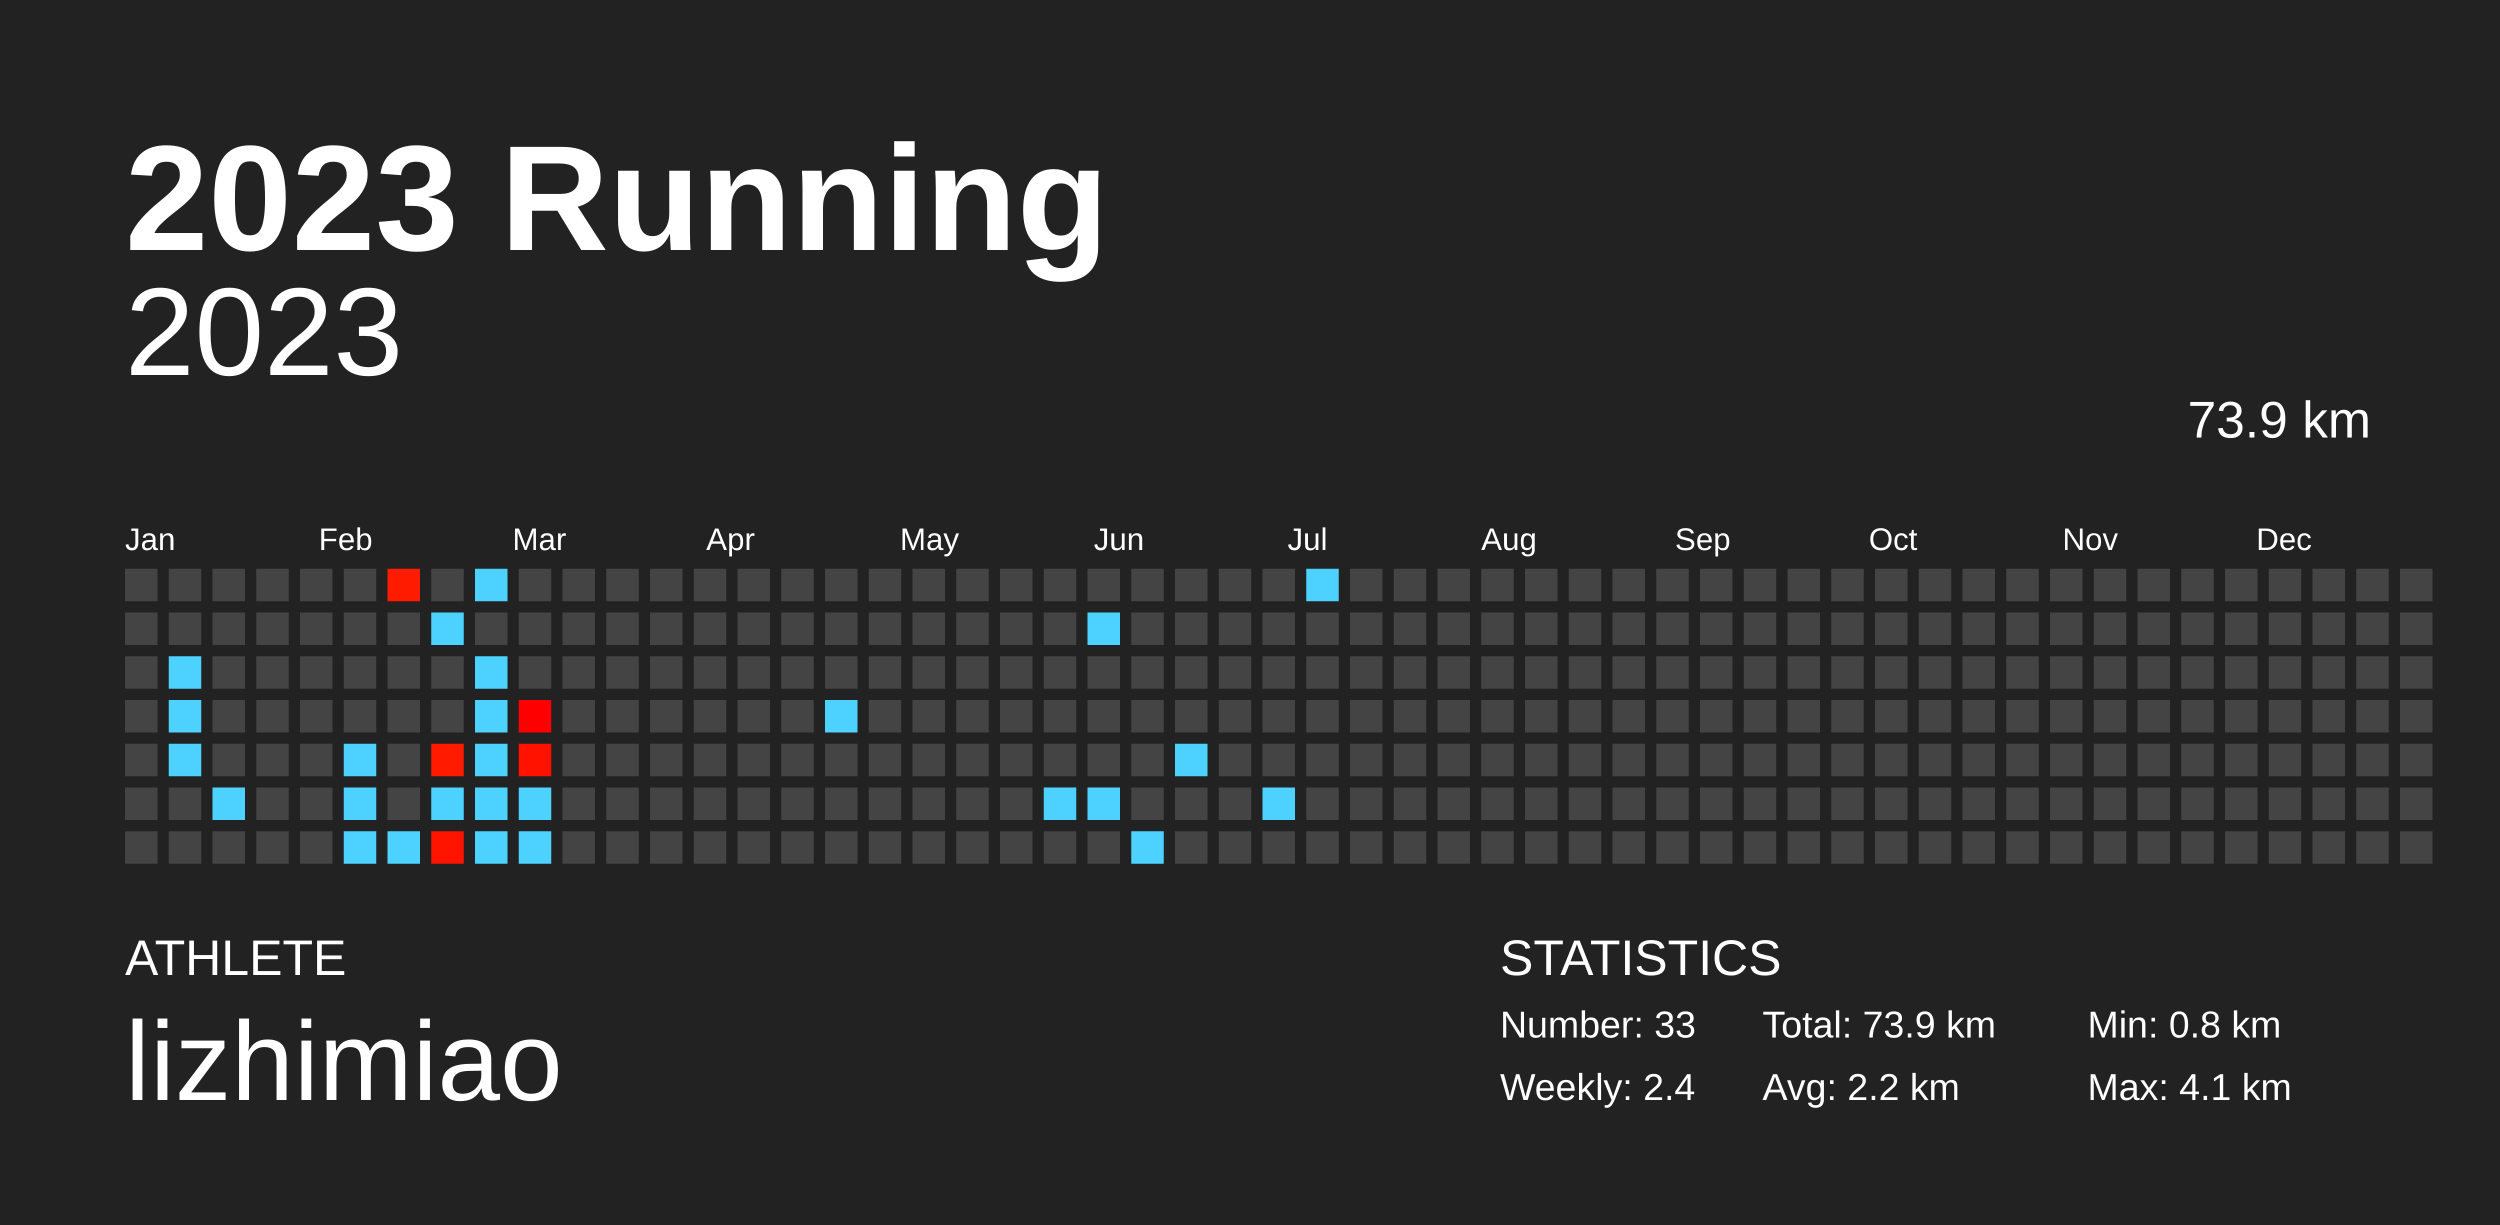
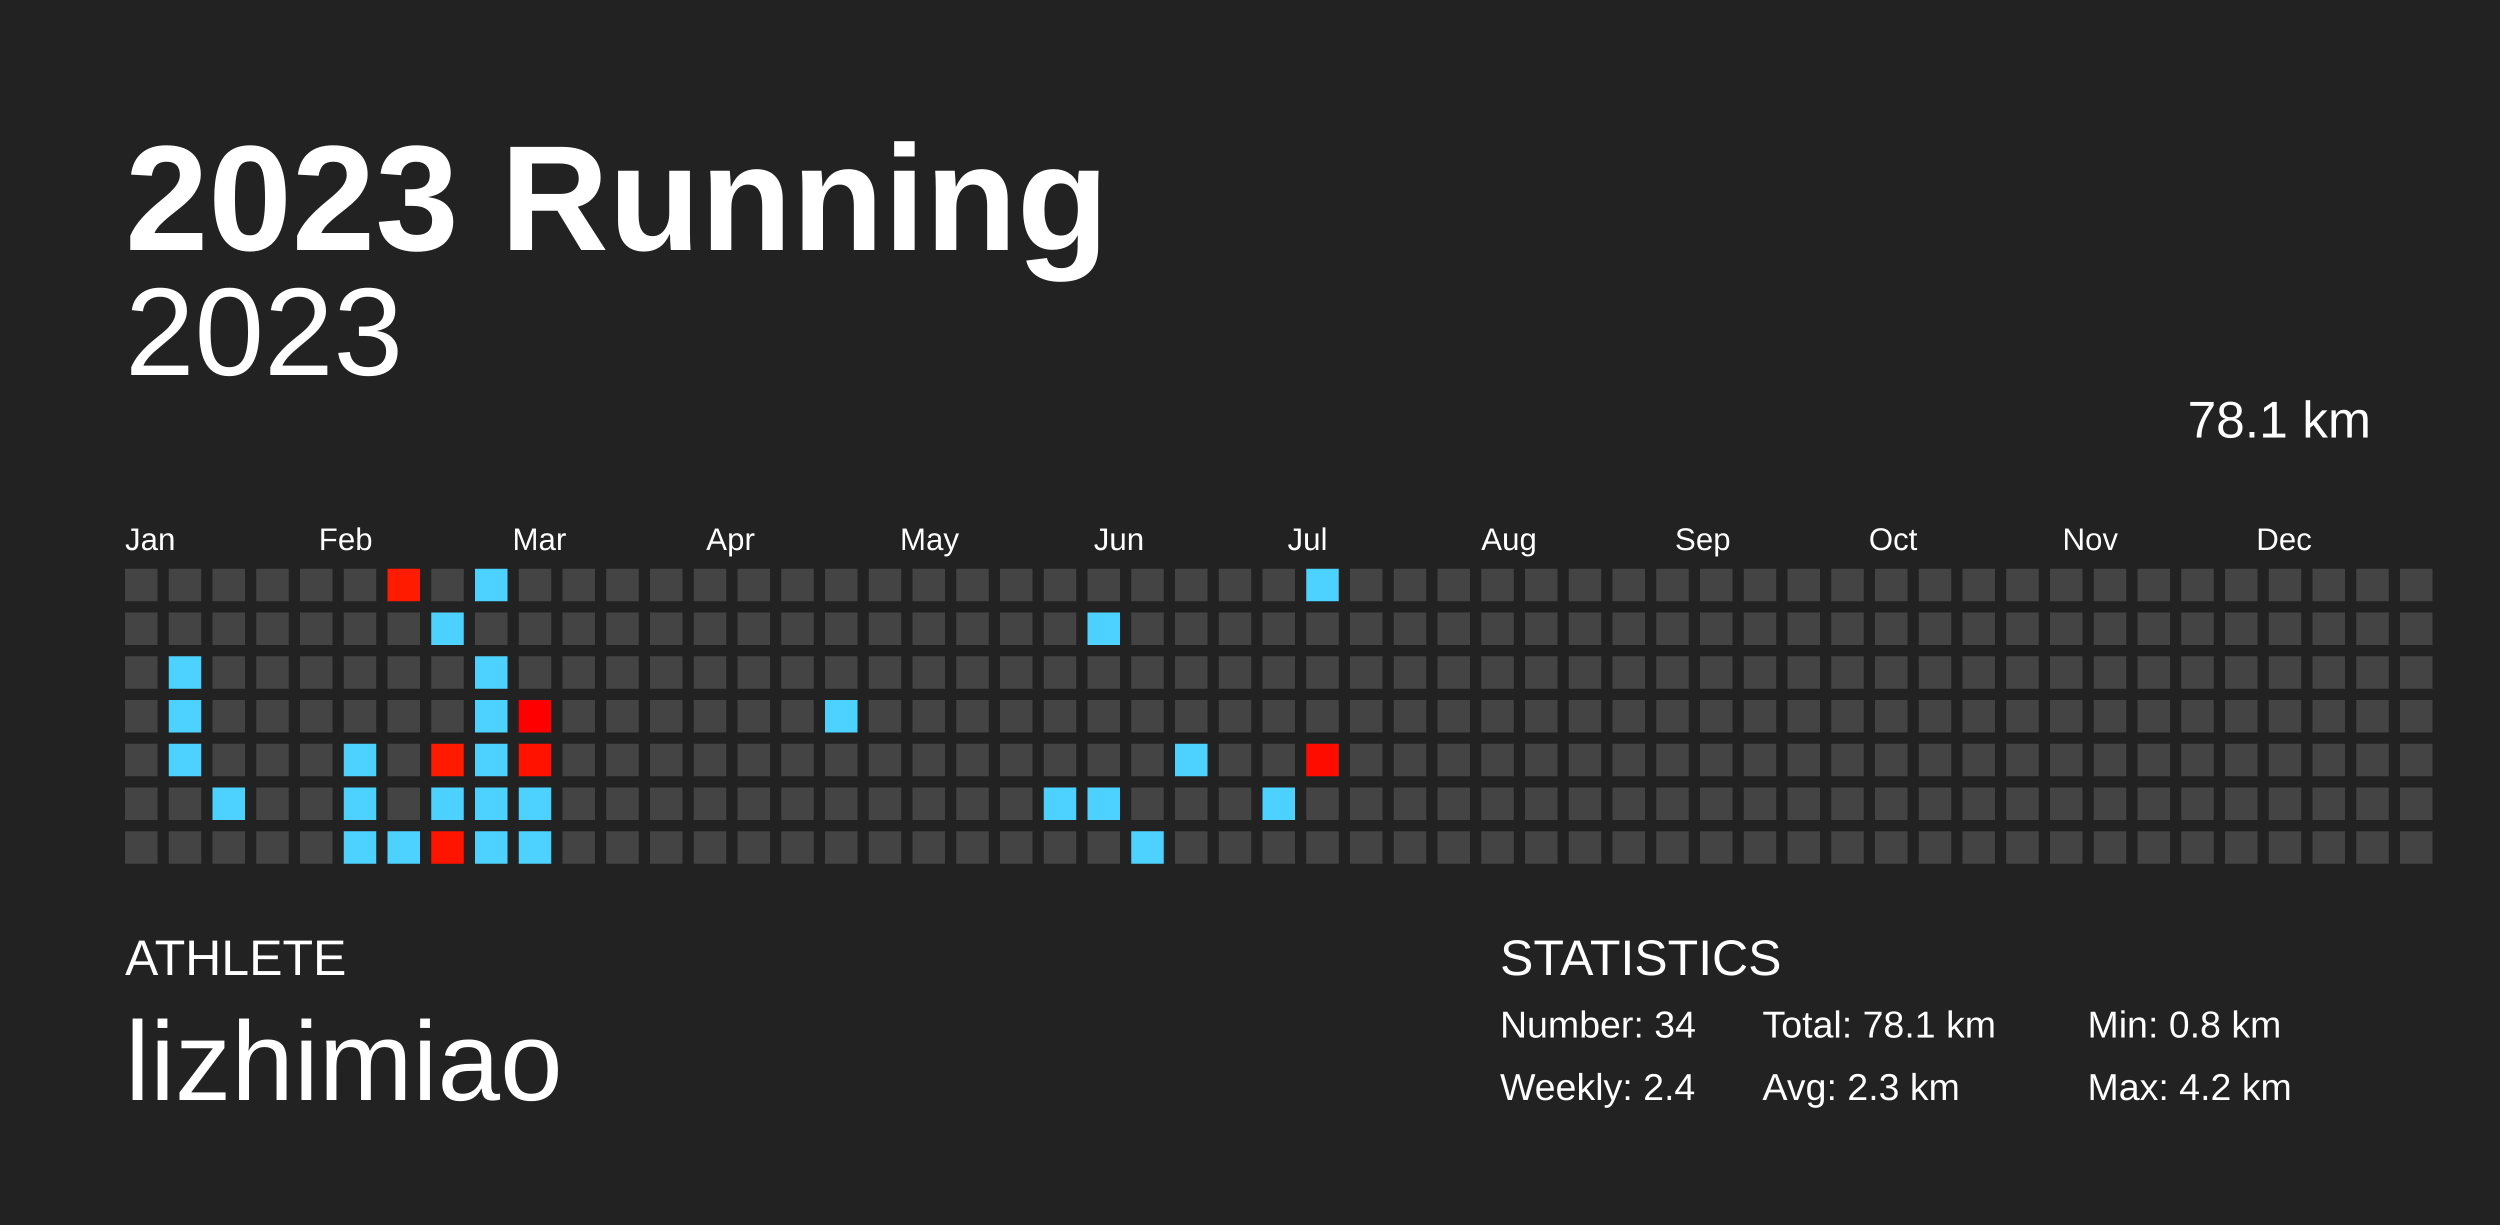
<svg xmlns="http://www.w3.org/2000/svg" baseProfile="full" height="98mm" version="1.1" viewBox="0,0,200,98" width="200mm">
  <defs />
  <rect fill="#222222" height="98" width="200" x="0" y="0" />
  <text fill="#FFFFFF" style="font-size:12px; font-family:Arial; font-weight:bold;" x="10" y="20">2023 Running</text>
  <text fill="#FFFFFF" style="font-size:4px; font-family:Arial" x="10" y="78">ATHLETE</text>
  <text fill="#FFFFFF" style="font-size:9px; font-family:Arial" x="10" y="88">lizhimiao</text>
  <text fill="#FFFFFF" style="font-size:4px; font-family:Arial" x="120" y="78">STATISTICS</text>
-   <text fill="#FFFFFF" style="font-size:3px; font-family:Arial" x="120" y="83">Number: 33</text>
+   <text fill="#FFFFFF" style="font-size:3px; font-family:Arial" x="120" y="83">Number: 34</text>
  <text fill="#FFFFFF" style="font-size:3px; font-family:Arial" x="120" y="88">Weekly: 2.4</text>
-   <text fill="#FFFFFF" style="font-size:3px; font-family:Arial" x="141" y="83">Total: 73.9 km</text>
-   <text fill="#FFFFFF" style="font-size:3px; font-family:Arial" x="141" y="88">Avg: 2.2 km</text>
+   <text fill="#FFFFFF" style="font-size:3px; font-family:Arial" x="141" y="83">Total: 78.1 km</text>
+   <text fill="#FFFFFF" style="font-size:3px; font-family:Arial" x="141" y="88">Avg: 2.3 km</text>
  <text fill="#FFFFFF" style="font-size:3px; font-family:Arial" x="167" y="83">Min: 0.8 km</text>
-   <text fill="#FFFFFF" style="font-size:3px; font-family:Arial" x="167" y="88">Max: 4.1 km</text>
+   <text fill="#FFFFFF" style="font-size:3px; font-family:Arial" x="167" y="88">Max: 4.2 km</text>
  <text alignment-baseline="hanging" fill="#FFFFFF" style="font-size:10.0px; font-family:Arial;" x="10" y="30">2023</text>
-   <text alignment-baseline="hanging" fill="#FFFFFF" style="font-size:4.125px; font-family:Arial;" x="175" y="35">73.9 km</text>
+   <text alignment-baseline="hanging" fill="#FFFFFF" style="font-size:4.125px; font-family:Arial;" x="175" y="35">78.1 km</text>
  <text fill="#FFFFFF" style="font-size:2.5px; font-family:Arial" x="10.0" y="44">Jan</text>
  <text fill="#FFFFFF" style="font-size:2.5px; font-family:Arial" x="25.5" y="44">Feb</text>
  <text fill="#FFFFFF" style="font-size:2.5px; font-family:Arial" x="41.0" y="44">Mar</text>
  <text fill="#FFFFFF" style="font-size:2.5px; font-family:Arial" x="56.5" y="44">Apr</text>
  <text fill="#FFFFFF" style="font-size:2.5px; font-family:Arial" x="72.0" y="44">May</text>
  <text fill="#FFFFFF" style="font-size:2.5px; font-family:Arial" x="87.5" y="44">Jun</text>
  <text fill="#FFFFFF" style="font-size:2.5px; font-family:Arial" x="103.0" y="44">Jul</text>
  <text fill="#FFFFFF" style="font-size:2.5px; font-family:Arial" x="118.5" y="44">Aug</text>
  <text fill="#FFFFFF" style="font-size:2.5px; font-family:Arial" x="134.0" y="44">Sep</text>
  <text fill="#FFFFFF" style="font-size:2.5px; font-family:Arial" x="149.5" y="44">Oct</text>
  <text fill="#FFFFFF" style="font-size:2.5px; font-family:Arial" x="165.0" y="44">Nov</text>
  <text fill="#FFFFFF" style="font-size:2.5px; font-family:Arial" x="180.5" y="44">Dec</text>
  <rect fill="#444444" height="2.6" width="2.6" x="10.0" y="45.5" />
  <rect fill="#444444" height="2.6" width="2.6" x="10.0" y="49.0" />
  <rect fill="#444444" height="2.6" width="2.6" x="10.0" y="52.5" />
  <rect fill="#444444" height="2.6" width="2.6" x="10.0" y="56.0" />
  <rect fill="#444444" height="2.6" width="2.6" x="10.0" y="59.5" />
  <rect fill="#444444" height="2.6" width="2.6" x="10.0" y="63.0" />
  <rect fill="#444444" height="2.6" width="2.6" x="10.0" y="66.5" />
  <rect fill="#444444" height="2.6" width="2.6" x="13.5" y="45.5" />
  <rect fill="#444444" height="2.6" width="2.6" x="13.5" y="49.0" />
  <rect fill="#4dd2ff" height="2.6" width="2.6" x="13.5" y="52.5" />
  <rect fill="#4dd2ff" height="2.6" width="2.6" x="13.5" y="56.0" />
  <rect fill="#4dd2ff" height="2.6" width="2.6" x="13.5" y="59.5" />
  <rect fill="#444444" height="2.6" width="2.6" x="13.5" y="63.0" />
  <rect fill="#444444" height="2.6" width="2.6" x="13.5" y="66.5" />
  <rect fill="#444444" height="2.6" width="2.6" x="17.0" y="45.5" />
  <rect fill="#444444" height="2.6" width="2.6" x="17.0" y="49.0" />
  <rect fill="#444444" height="2.6" width="2.6" x="17.0" y="52.5" />
  <rect fill="#444444" height="2.6" width="2.6" x="17.0" y="56.0" />
  <rect fill="#444444" height="2.6" width="2.6" x="17.0" y="59.5" />
  <rect fill="#4dd2ff" height="2.6" width="2.6" x="17.0" y="63.0" />
  <rect fill="#444444" height="2.6" width="2.6" x="17.0" y="66.5" />
  <rect fill="#444444" height="2.6" width="2.6" x="20.5" y="45.5" />
  <rect fill="#444444" height="2.6" width="2.6" x="20.5" y="49.0" />
  <rect fill="#444444" height="2.6" width="2.6" x="20.5" y="52.5" />
  <rect fill="#444444" height="2.6" width="2.6" x="20.5" y="56.0" />
  <rect fill="#444444" height="2.6" width="2.6" x="20.5" y="59.5" />
  <rect fill="#444444" height="2.6" width="2.6" x="20.5" y="63.0" />
  <rect fill="#444444" height="2.6" width="2.6" x="20.5" y="66.5" />
  <rect fill="#444444" height="2.6" width="2.6" x="24.0" y="45.5" />
  <rect fill="#444444" height="2.6" width="2.6" x="24.0" y="49.0" />
  <rect fill="#444444" height="2.6" width="2.6" x="24.0" y="52.5" />
  <rect fill="#444444" height="2.6" width="2.6" x="24.0" y="56.0" />
  <rect fill="#444444" height="2.6" width="2.6" x="24.0" y="59.5" />
  <rect fill="#444444" height="2.6" width="2.6" x="24.0" y="63.0" />
  <rect fill="#444444" height="2.6" width="2.6" x="24.0" y="66.5" />
  <rect fill="#444444" height="2.6" width="2.6" x="27.5" y="45.5" />
  <rect fill="#444444" height="2.6" width="2.6" x="27.5" y="49.0" />
  <rect fill="#444444" height="2.6" width="2.6" x="27.5" y="52.5" />
  <rect fill="#444444" height="2.6" width="2.6" x="27.5" y="56.0" />
  <rect fill="#4dd2ff" height="2.6" width="2.6" x="27.5" y="59.5" />
  <rect fill="#4dd2ff" height="2.6" width="2.6" x="27.5" y="63.0" />
  <rect fill="#4dd2ff" height="2.6" width="2.6" x="27.5" y="66.5" />
  <rect fill="#ff1b00" height="2.6" width="2.6" x="31.0" y="45.5" />
  <rect fill="#444444" height="2.6" width="2.6" x="31.0" y="49.0" />
  <rect fill="#444444" height="2.6" width="2.6" x="31.0" y="52.5" />
  <rect fill="#444444" height="2.6" width="2.6" x="31.0" y="56.0" />
  <rect fill="#444444" height="2.6" width="2.6" x="31.0" y="59.5" />
  <rect fill="#444444" height="2.6" width="2.6" x="31.0" y="63.0" />
  <rect fill="#4dd2ff" height="2.6" width="2.6" x="31.0" y="66.5" />
  <rect fill="#444444" height="2.6" width="2.6" x="34.5" y="45.5" />
  <rect fill="#4dd2ff" height="2.6" width="2.6" x="34.5" y="49.0" />
  <rect fill="#444444" height="2.6" width="2.6" x="34.5" y="52.5" />
  <rect fill="#444444" height="2.6" width="2.6" x="34.5" y="56.0" />
  <rect fill="#ff1a00" height="2.6" width="2.6" x="34.5" y="59.5" />
  <rect fill="#4dd2ff" height="2.6" width="2.6" x="34.5" y="63.0" />
  <rect fill="#ff1400" height="2.6" width="2.6" x="34.5" y="66.5" />
  <rect fill="#4dd2ff" height="2.6" width="2.6" x="38.0" y="45.5" />
  <rect fill="#444444" height="2.6" width="2.6" x="38.0" y="49.0" />
  <rect fill="#4dd2ff" height="2.6" width="2.6" x="38.0" y="52.5" />
  <rect fill="#4dd2ff" height="2.6" width="2.6" x="38.0" y="56.0" />
  <rect fill="#4dd2ff" height="2.6" width="2.6" x="38.0" y="59.5" />
  <rect fill="#4dd2ff" height="2.6" width="2.6" x="38.0" y="63.0" />
  <rect fill="#4dd2ff" height="2.6" width="2.6" x="38.0" y="66.5" />
  <rect fill="#444444" height="2.6" width="2.6" x="41.5" y="45.5" />
  <rect fill="#444444" height="2.6" width="2.6" x="41.5" y="49.0" />
  <rect fill="#444444" height="2.6" width="2.6" x="41.5" y="52.5" />
  <rect fill="#ff0000" height="2.6" width="2.6" x="41.5" y="56.0" />
  <rect fill="#ff1200" height="2.6" width="2.6" x="41.5" y="59.5" />
  <rect fill="#4dd2ff" height="2.6" width="2.6" x="41.5" y="63.0" />
  <rect fill="#4dd2ff" height="2.6" width="2.6" x="41.5" y="66.5" />
  <rect fill="#444444" height="2.6" width="2.6" x="45.0" y="45.5" />
  <rect fill="#444444" height="2.6" width="2.6" x="45.0" y="49.0" />
  <rect fill="#444444" height="2.6" width="2.6" x="45.0" y="52.5" />
  <rect fill="#444444" height="2.6" width="2.6" x="45.0" y="56.0" />
  <rect fill="#444444" height="2.6" width="2.6" x="45.0" y="59.5" />
  <rect fill="#444444" height="2.6" width="2.6" x="45.0" y="63.0" />
  <rect fill="#444444" height="2.6" width="2.6" x="45.0" y="66.5" />
  <rect fill="#444444" height="2.6" width="2.6" x="48.5" y="45.5" />
  <rect fill="#444444" height="2.6" width="2.6" x="48.5" y="49.0" />
  <rect fill="#444444" height="2.6" width="2.6" x="48.5" y="52.5" />
  <rect fill="#444444" height="2.6" width="2.6" x="48.5" y="56.0" />
  <rect fill="#444444" height="2.6" width="2.6" x="48.5" y="59.5" />
  <rect fill="#444444" height="2.6" width="2.6" x="48.5" y="63.0" />
  <rect fill="#444444" height="2.6" width="2.6" x="48.5" y="66.5" />
  <rect fill="#444444" height="2.6" width="2.6" x="52.0" y="45.5" />
  <rect fill="#444444" height="2.6" width="2.6" x="52.0" y="49.0" />
  <rect fill="#444444" height="2.6" width="2.6" x="52.0" y="52.5" />
  <rect fill="#444444" height="2.6" width="2.6" x="52.0" y="56.0" />
  <rect fill="#444444" height="2.6" width="2.6" x="52.0" y="59.5" />
  <rect fill="#444444" height="2.6" width="2.6" x="52.0" y="63.0" />
  <rect fill="#444444" height="2.6" width="2.6" x="52.0" y="66.5" />
  <rect fill="#444444" height="2.6" width="2.6" x="55.5" y="45.5" />
  <rect fill="#444444" height="2.6" width="2.6" x="55.5" y="49.0" />
  <rect fill="#444444" height="2.6" width="2.6" x="55.5" y="52.5" />
  <rect fill="#444444" height="2.6" width="2.6" x="55.5" y="56.0" />
  <rect fill="#444444" height="2.6" width="2.6" x="55.5" y="59.5" />
  <rect fill="#444444" height="2.6" width="2.6" x="55.5" y="63.0" />
  <rect fill="#444444" height="2.6" width="2.6" x="55.5" y="66.5" />
  <rect fill="#444444" height="2.6" width="2.6" x="59.0" y="45.5" />
  <rect fill="#444444" height="2.6" width="2.6" x="59.0" y="49.0" />
  <rect fill="#444444" height="2.6" width="2.6" x="59.0" y="52.5" />
  <rect fill="#444444" height="2.6" width="2.6" x="59.0" y="56.0" />
  <rect fill="#444444" height="2.6" width="2.6" x="59.0" y="59.5" />
  <rect fill="#444444" height="2.6" width="2.6" x="59.0" y="63.0" />
  <rect fill="#444444" height="2.6" width="2.6" x="59.0" y="66.5" />
  <rect fill="#444444" height="2.6" width="2.6" x="62.5" y="45.5" />
  <rect fill="#444444" height="2.6" width="2.6" x="62.5" y="49.0" />
  <rect fill="#444444" height="2.6" width="2.6" x="62.5" y="52.5" />
  <rect fill="#444444" height="2.6" width="2.6" x="62.5" y="56.0" />
  <rect fill="#444444" height="2.6" width="2.6" x="62.5" y="59.5" />
  <rect fill="#444444" height="2.6" width="2.6" x="62.5" y="63.0" />
  <rect fill="#444444" height="2.6" width="2.6" x="62.5" y="66.5" />
  <rect fill="#444444" height="2.6" width="2.6" x="66.0" y="45.5" />
  <rect fill="#444444" height="2.6" width="2.6" x="66.0" y="49.0" />
  <rect fill="#444444" height="2.6" width="2.6" x="66.0" y="52.5" />
  <rect fill="#4dd2ff" height="2.6" width="2.6" x="66.0" y="56.0" />
  <rect fill="#444444" height="2.6" width="2.6" x="66.0" y="59.5" />
  <rect fill="#444444" height="2.6" width="2.6" x="66.0" y="63.0" />
  <rect fill="#444444" height="2.6" width="2.6" x="66.0" y="66.5" />
  <rect fill="#444444" height="2.6" width="2.6" x="69.5" y="45.5" />
  <rect fill="#444444" height="2.6" width="2.6" x="69.5" y="49.0" />
  <rect fill="#444444" height="2.6" width="2.6" x="69.5" y="52.5" />
  <rect fill="#444444" height="2.6" width="2.6" x="69.5" y="56.0" />
  <rect fill="#444444" height="2.6" width="2.6" x="69.5" y="59.5" />
  <rect fill="#444444" height="2.6" width="2.6" x="69.5" y="63.0" />
  <rect fill="#444444" height="2.6" width="2.6" x="69.5" y="66.5" />
  <rect fill="#444444" height="2.6" width="2.6" x="73.0" y="45.5" />
  <rect fill="#444444" height="2.6" width="2.6" x="73.0" y="49.0" />
  <rect fill="#444444" height="2.6" width="2.6" x="73.0" y="52.5" />
  <rect fill="#444444" height="2.6" width="2.6" x="73.0" y="56.0" />
  <rect fill="#444444" height="2.6" width="2.6" x="73.0" y="59.5" />
  <rect fill="#444444" height="2.6" width="2.6" x="73.0" y="63.0" />
  <rect fill="#444444" height="2.6" width="2.6" x="73.0" y="66.5" />
  <rect fill="#444444" height="2.6" width="2.6" x="76.5" y="45.5" />
  <rect fill="#444444" height="2.6" width="2.6" x="76.5" y="49.0" />
  <rect fill="#444444" height="2.6" width="2.6" x="76.5" y="52.5" />
  <rect fill="#444444" height="2.6" width="2.6" x="76.5" y="56.0" />
  <rect fill="#444444" height="2.6" width="2.6" x="76.5" y="59.5" />
  <rect fill="#444444" height="2.6" width="2.6" x="76.5" y="63.0" />
  <rect fill="#444444" height="2.6" width="2.6" x="76.5" y="66.5" />
  <rect fill="#444444" height="2.6" width="2.6" x="80.0" y="45.5" />
  <rect fill="#444444" height="2.6" width="2.6" x="80.0" y="49.0" />
  <rect fill="#444444" height="2.6" width="2.6" x="80.0" y="52.5" />
  <rect fill="#444444" height="2.6" width="2.6" x="80.0" y="56.0" />
  <rect fill="#444444" height="2.6" width="2.6" x="80.0" y="59.5" />
  <rect fill="#444444" height="2.6" width="2.6" x="80.0" y="63.0" />
  <rect fill="#444444" height="2.6" width="2.6" x="80.0" y="66.5" />
  <rect fill="#444444" height="2.6" width="2.6" x="83.5" y="45.5" />
  <rect fill="#444444" height="2.6" width="2.6" x="83.5" y="49.0" />
  <rect fill="#444444" height="2.6" width="2.6" x="83.5" y="52.5" />
  <rect fill="#444444" height="2.6" width="2.6" x="83.5" y="56.0" />
  <rect fill="#444444" height="2.6" width="2.6" x="83.5" y="59.5" />
  <rect fill="#4dd2ff" height="2.6" width="2.6" x="83.5" y="63.0" />
  <rect fill="#444444" height="2.6" width="2.6" x="83.5" y="66.5" />
  <rect fill="#444444" height="2.6" width="2.6" x="87.0" y="45.5" />
  <rect fill="#4dd2ff" height="2.6" width="2.6" x="87.0" y="49.0" />
  <rect fill="#444444" height="2.6" width="2.6" x="87.0" y="52.5" />
  <rect fill="#444444" height="2.6" width="2.6" x="87.0" y="56.0" />
  <rect fill="#444444" height="2.6" width="2.6" x="87.0" y="59.5" />
  <rect fill="#4dd2ff" height="2.6" width="2.6" x="87.0" y="63.0" />
  <rect fill="#444444" height="2.6" width="2.6" x="87.0" y="66.5" />
  <rect fill="#444444" height="2.6" width="2.6" x="90.5" y="45.5" />
  <rect fill="#444444" height="2.6" width="2.6" x="90.5" y="49.0" />
  <rect fill="#444444" height="2.6" width="2.6" x="90.5" y="52.5" />
  <rect fill="#444444" height="2.6" width="2.6" x="90.5" y="56.0" />
  <rect fill="#444444" height="2.6" width="2.6" x="90.5" y="59.5" />
  <rect fill="#444444" height="2.6" width="2.6" x="90.5" y="63.0" />
  <rect fill="#4dd2ff" height="2.6" width="2.6" x="90.5" y="66.5" />
  <rect fill="#444444" height="2.6" width="2.6" x="94.0" y="45.5" />
  <rect fill="#444444" height="2.6" width="2.6" x="94.0" y="49.0" />
  <rect fill="#444444" height="2.6" width="2.6" x="94.0" y="52.5" />
  <rect fill="#444444" height="2.6" width="2.6" x="94.0" y="56.0" />
  <rect fill="#4dd2ff" height="2.6" width="2.6" x="94.0" y="59.5" />
  <rect fill="#444444" height="2.6" width="2.6" x="94.0" y="63.0" />
  <rect fill="#444444" height="2.6" width="2.6" x="94.0" y="66.5" />
  <rect fill="#444444" height="2.6" width="2.6" x="97.5" y="45.5" />
  <rect fill="#444444" height="2.6" width="2.6" x="97.5" y="49.0" />
  <rect fill="#444444" height="2.6" width="2.6" x="97.5" y="52.5" />
  <rect fill="#444444" height="2.6" width="2.6" x="97.5" y="56.0" />
  <rect fill="#444444" height="2.6" width="2.6" x="97.5" y="59.5" />
  <rect fill="#444444" height="2.6" width="2.6" x="97.5" y="63.0" />
  <rect fill="#444444" height="2.6" width="2.6" x="97.5" y="66.5" />
  <rect fill="#444444" height="2.6" width="2.6" x="101.0" y="45.5" />
  <rect fill="#444444" height="2.6" width="2.6" x="101.0" y="49.0" />
  <rect fill="#444444" height="2.6" width="2.6" x="101.0" y="52.5" />
  <rect fill="#444444" height="2.6" width="2.6" x="101.0" y="56.0" />
  <rect fill="#444444" height="2.6" width="2.6" x="101.0" y="59.5" />
  <rect fill="#4dd2ff" height="2.6" width="2.6" x="101.0" y="63.0" />
  <rect fill="#444444" height="2.6" width="2.6" x="101.0" y="66.5" />
  <rect fill="#4dd2ff" height="2.6" width="2.6" x="104.5" y="45.5" />
  <rect fill="#444444" height="2.6" width="2.6" x="104.5" y="49.0" />
  <rect fill="#444444" height="2.6" width="2.6" x="104.5" y="52.5" />
  <rect fill="#444444" height="2.6" width="2.6" x="104.5" y="56.0" />
-   <rect fill="#444444" height="2.6" width="2.6" x="104.5" y="59.5" />
+   <rect fill="#ff0c00" height="2.6" width="2.6" x="104.5" y="59.5" />
  <rect fill="#444444" height="2.6" width="2.6" x="104.5" y="63.0" />
  <rect fill="#444444" height="2.6" width="2.6" x="104.5" y="66.5" />
  <rect fill="#444444" height="2.6" width="2.6" x="108.0" y="45.5" />
  <rect fill="#444444" height="2.6" width="2.6" x="108.0" y="49.0" />
  <rect fill="#444444" height="2.6" width="2.6" x="108.0" y="52.5" />
  <rect fill="#444444" height="2.6" width="2.6" x="108.0" y="56.0" />
  <rect fill="#444444" height="2.6" width="2.6" x="108.0" y="59.5" />
  <rect fill="#444444" height="2.6" width="2.6" x="108.0" y="63.0" />
  <rect fill="#444444" height="2.6" width="2.6" x="108.0" y="66.5" />
  <rect fill="#444444" height="2.6" width="2.6" x="111.5" y="45.5" />
  <rect fill="#444444" height="2.6" width="2.6" x="111.5" y="49.0" />
  <rect fill="#444444" height="2.6" width="2.6" x="111.5" y="52.5" />
  <rect fill="#444444" height="2.6" width="2.6" x="111.5" y="56.0" />
  <rect fill="#444444" height="2.6" width="2.6" x="111.5" y="59.5" />
  <rect fill="#444444" height="2.6" width="2.6" x="111.5" y="63.0" />
  <rect fill="#444444" height="2.6" width="2.6" x="111.5" y="66.5" />
  <rect fill="#444444" height="2.6" width="2.6" x="115.0" y="45.5" />
  <rect fill="#444444" height="2.6" width="2.6" x="115.0" y="49.0" />
  <rect fill="#444444" height="2.6" width="2.6" x="115.0" y="52.5" />
  <rect fill="#444444" height="2.6" width="2.6" x="115.0" y="56.0" />
  <rect fill="#444444" height="2.6" width="2.6" x="115.0" y="59.5" />
  <rect fill="#444444" height="2.6" width="2.6" x="115.0" y="63.0" />
  <rect fill="#444444" height="2.6" width="2.6" x="115.0" y="66.5" />
  <rect fill="#444444" height="2.6" width="2.6" x="118.5" y="45.5" />
  <rect fill="#444444" height="2.6" width="2.6" x="118.5" y="49.0" />
  <rect fill="#444444" height="2.6" width="2.6" x="118.5" y="52.5" />
  <rect fill="#444444" height="2.6" width="2.6" x="118.5" y="56.0" />
  <rect fill="#444444" height="2.6" width="2.6" x="118.5" y="59.5" />
  <rect fill="#444444" height="2.6" width="2.6" x="118.5" y="63.0" />
  <rect fill="#444444" height="2.6" width="2.6" x="118.5" y="66.5" />
  <rect fill="#444444" height="2.6" width="2.6" x="122.0" y="45.5" />
  <rect fill="#444444" height="2.6" width="2.6" x="122.0" y="49.0" />
  <rect fill="#444444" height="2.6" width="2.6" x="122.0" y="52.5" />
  <rect fill="#444444" height="2.6" width="2.6" x="122.0" y="56.0" />
  <rect fill="#444444" height="2.6" width="2.6" x="122.0" y="59.5" />
  <rect fill="#444444" height="2.6" width="2.6" x="122.0" y="63.0" />
  <rect fill="#444444" height="2.6" width="2.6" x="122.0" y="66.5" />
  <rect fill="#444444" height="2.6" width="2.6" x="125.5" y="45.5" />
  <rect fill="#444444" height="2.6" width="2.6" x="125.5" y="49.0" />
  <rect fill="#444444" height="2.6" width="2.6" x="125.5" y="52.5" />
  <rect fill="#444444" height="2.6" width="2.6" x="125.5" y="56.0" />
  <rect fill="#444444" height="2.6" width="2.6" x="125.5" y="59.5" />
  <rect fill="#444444" height="2.6" width="2.6" x="125.5" y="63.0" />
  <rect fill="#444444" height="2.6" width="2.6" x="125.5" y="66.5" />
  <rect fill="#444444" height="2.6" width="2.6" x="129.0" y="45.5" />
  <rect fill="#444444" height="2.6" width="2.6" x="129.0" y="49.0" />
  <rect fill="#444444" height="2.6" width="2.6" x="129.0" y="52.5" />
  <rect fill="#444444" height="2.6" width="2.6" x="129.0" y="56.0" />
  <rect fill="#444444" height="2.6" width="2.6" x="129.0" y="59.5" />
  <rect fill="#444444" height="2.6" width="2.6" x="129.0" y="63.0" />
  <rect fill="#444444" height="2.6" width="2.6" x="129.0" y="66.5" />
  <rect fill="#444444" height="2.6" width="2.6" x="132.5" y="45.5" />
  <rect fill="#444444" height="2.6" width="2.6" x="132.5" y="49.0" />
  <rect fill="#444444" height="2.6" width="2.6" x="132.5" y="52.5" />
  <rect fill="#444444" height="2.6" width="2.6" x="132.5" y="56.0" />
  <rect fill="#444444" height="2.6" width="2.6" x="132.5" y="59.5" />
  <rect fill="#444444" height="2.6" width="2.6" x="132.5" y="63.0" />
  <rect fill="#444444" height="2.6" width="2.6" x="132.5" y="66.5" />
  <rect fill="#444444" height="2.6" width="2.6" x="136.0" y="45.5" />
  <rect fill="#444444" height="2.6" width="2.6" x="136.0" y="49.0" />
  <rect fill="#444444" height="2.6" width="2.6" x="136.0" y="52.5" />
  <rect fill="#444444" height="2.6" width="2.6" x="136.0" y="56.0" />
  <rect fill="#444444" height="2.6" width="2.6" x="136.0" y="59.5" />
  <rect fill="#444444" height="2.6" width="2.6" x="136.0" y="63.0" />
  <rect fill="#444444" height="2.6" width="2.6" x="136.0" y="66.5" />
  <rect fill="#444444" height="2.6" width="2.6" x="139.5" y="45.5" />
  <rect fill="#444444" height="2.6" width="2.6" x="139.5" y="49.0" />
  <rect fill="#444444" height="2.6" width="2.6" x="139.5" y="52.5" />
  <rect fill="#444444" height="2.6" width="2.6" x="139.5" y="56.0" />
  <rect fill="#444444" height="2.6" width="2.6" x="139.5" y="59.5" />
  <rect fill="#444444" height="2.6" width="2.6" x="139.5" y="63.0" />
  <rect fill="#444444" height="2.6" width="2.6" x="139.5" y="66.5" />
  <rect fill="#444444" height="2.6" width="2.6" x="143.0" y="45.5" />
  <rect fill="#444444" height="2.6" width="2.6" x="143.0" y="49.0" />
  <rect fill="#444444" height="2.6" width="2.6" x="143.0" y="52.5" />
  <rect fill="#444444" height="2.6" width="2.6" x="143.0" y="56.0" />
  <rect fill="#444444" height="2.6" width="2.6" x="143.0" y="59.5" />
  <rect fill="#444444" height="2.6" width="2.6" x="143.0" y="63.0" />
  <rect fill="#444444" height="2.6" width="2.6" x="143.0" y="66.5" />
  <rect fill="#444444" height="2.6" width="2.6" x="146.5" y="45.5" />
  <rect fill="#444444" height="2.6" width="2.6" x="146.5" y="49.0" />
  <rect fill="#444444" height="2.6" width="2.6" x="146.5" y="52.5" />
  <rect fill="#444444" height="2.6" width="2.6" x="146.5" y="56.0" />
  <rect fill="#444444" height="2.6" width="2.6" x="146.5" y="59.5" />
  <rect fill="#444444" height="2.6" width="2.6" x="146.5" y="63.0" />
  <rect fill="#444444" height="2.6" width="2.6" x="146.5" y="66.5" />
  <rect fill="#444444" height="2.6" width="2.6" x="150.0" y="45.5" />
  <rect fill="#444444" height="2.6" width="2.6" x="150.0" y="49.0" />
  <rect fill="#444444" height="2.6" width="2.6" x="150.0" y="52.5" />
  <rect fill="#444444" height="2.6" width="2.6" x="150.0" y="56.0" />
  <rect fill="#444444" height="2.6" width="2.6" x="150.0" y="59.5" />
  <rect fill="#444444" height="2.6" width="2.6" x="150.0" y="63.0" />
  <rect fill="#444444" height="2.6" width="2.6" x="150.0" y="66.5" />
  <rect fill="#444444" height="2.6" width="2.6" x="153.5" y="45.5" />
  <rect fill="#444444" height="2.6" width="2.6" x="153.5" y="49.0" />
  <rect fill="#444444" height="2.6" width="2.6" x="153.5" y="52.5" />
  <rect fill="#444444" height="2.6" width="2.6" x="153.5" y="56.0" />
  <rect fill="#444444" height="2.6" width="2.6" x="153.5" y="59.5" />
  <rect fill="#444444" height="2.6" width="2.6" x="153.5" y="63.0" />
  <rect fill="#444444" height="2.6" width="2.6" x="153.5" y="66.5" />
  <rect fill="#444444" height="2.6" width="2.6" x="157.0" y="45.5" />
  <rect fill="#444444" height="2.6" width="2.6" x="157.0" y="49.0" />
  <rect fill="#444444" height="2.6" width="2.6" x="157.0" y="52.5" />
  <rect fill="#444444" height="2.6" width="2.6" x="157.0" y="56.0" />
  <rect fill="#444444" height="2.6" width="2.6" x="157.0" y="59.5" />
  <rect fill="#444444" height="2.6" width="2.6" x="157.0" y="63.0" />
  <rect fill="#444444" height="2.6" width="2.6" x="157.0" y="66.5" />
  <rect fill="#444444" height="2.6" width="2.6" x="160.5" y="45.5" />
  <rect fill="#444444" height="2.6" width="2.6" x="160.5" y="49.0" />
  <rect fill="#444444" height="2.6" width="2.6" x="160.5" y="52.5" />
  <rect fill="#444444" height="2.6" width="2.6" x="160.5" y="56.0" />
  <rect fill="#444444" height="2.6" width="2.6" x="160.5" y="59.5" />
  <rect fill="#444444" height="2.6" width="2.6" x="160.5" y="63.0" />
  <rect fill="#444444" height="2.6" width="2.6" x="160.5" y="66.5" />
  <rect fill="#444444" height="2.6" width="2.6" x="164.0" y="45.5" />
  <rect fill="#444444" height="2.6" width="2.6" x="164.0" y="49.0" />
  <rect fill="#444444" height="2.6" width="2.6" x="164.0" y="52.5" />
  <rect fill="#444444" height="2.6" width="2.6" x="164.0" y="56.0" />
  <rect fill="#444444" height="2.6" width="2.6" x="164.0" y="59.5" />
  <rect fill="#444444" height="2.6" width="2.6" x="164.0" y="63.0" />
  <rect fill="#444444" height="2.6" width="2.6" x="164.0" y="66.5" />
  <rect fill="#444444" height="2.6" width="2.6" x="167.5" y="45.5" />
  <rect fill="#444444" height="2.6" width="2.6" x="167.5" y="49.0" />
  <rect fill="#444444" height="2.6" width="2.6" x="167.5" y="52.5" />
  <rect fill="#444444" height="2.6" width="2.6" x="167.5" y="56.0" />
  <rect fill="#444444" height="2.6" width="2.6" x="167.5" y="59.5" />
  <rect fill="#444444" height="2.6" width="2.6" x="167.5" y="63.0" />
  <rect fill="#444444" height="2.6" width="2.6" x="167.5" y="66.5" />
  <rect fill="#444444" height="2.6" width="2.6" x="171.0" y="45.5" />
  <rect fill="#444444" height="2.6" width="2.6" x="171.0" y="49.0" />
  <rect fill="#444444" height="2.6" width="2.6" x="171.0" y="52.5" />
  <rect fill="#444444" height="2.6" width="2.6" x="171.0" y="56.0" />
  <rect fill="#444444" height="2.6" width="2.6" x="171.0" y="59.5" />
  <rect fill="#444444" height="2.6" width="2.6" x="171.0" y="63.0" />
  <rect fill="#444444" height="2.6" width="2.6" x="171.0" y="66.5" />
  <rect fill="#444444" height="2.6" width="2.6" x="174.5" y="45.5" />
  <rect fill="#444444" height="2.6" width="2.6" x="174.5" y="49.0" />
  <rect fill="#444444" height="2.6" width="2.6" x="174.5" y="52.5" />
  <rect fill="#444444" height="2.6" width="2.6" x="174.5" y="56.0" />
  <rect fill="#444444" height="2.6" width="2.6" x="174.5" y="59.5" />
  <rect fill="#444444" height="2.6" width="2.6" x="174.5" y="63.0" />
  <rect fill="#444444" height="2.6" width="2.6" x="174.5" y="66.5" />
  <rect fill="#444444" height="2.6" width="2.6" x="178.0" y="45.5" />
  <rect fill="#444444" height="2.6" width="2.6" x="178.0" y="49.0" />
  <rect fill="#444444" height="2.6" width="2.6" x="178.0" y="52.5" />
  <rect fill="#444444" height="2.6" width="2.6" x="178.0" y="56.0" />
  <rect fill="#444444" height="2.6" width="2.6" x="178.0" y="59.5" />
  <rect fill="#444444" height="2.6" width="2.6" x="178.0" y="63.0" />
  <rect fill="#444444" height="2.6" width="2.6" x="178.0" y="66.5" />
  <rect fill="#444444" height="2.6" width="2.6" x="181.5" y="45.5" />
  <rect fill="#444444" height="2.6" width="2.6" x="181.5" y="49.0" />
  <rect fill="#444444" height="2.6" width="2.6" x="181.5" y="52.5" />
  <rect fill="#444444" height="2.6" width="2.6" x="181.5" y="56.0" />
  <rect fill="#444444" height="2.6" width="2.6" x="181.5" y="59.5" />
  <rect fill="#444444" height="2.6" width="2.6" x="181.5" y="63.0" />
  <rect fill="#444444" height="2.6" width="2.6" x="181.5" y="66.5" />
  <rect fill="#444444" height="2.6" width="2.6" x="185.0" y="45.5" />
  <rect fill="#444444" height="2.6" width="2.6" x="185.0" y="49.0" />
  <rect fill="#444444" height="2.6" width="2.6" x="185.0" y="52.5" />
  <rect fill="#444444" height="2.6" width="2.6" x="185.0" y="56.0" />
  <rect fill="#444444" height="2.6" width="2.6" x="185.0" y="59.5" />
  <rect fill="#444444" height="2.6" width="2.6" x="185.0" y="63.0" />
  <rect fill="#444444" height="2.6" width="2.6" x="185.0" y="66.5" />
  <rect fill="#444444" height="2.6" width="2.6" x="188.5" y="45.5" />
  <rect fill="#444444" height="2.6" width="2.6" x="188.5" y="49.0" />
  <rect fill="#444444" height="2.6" width="2.6" x="188.5" y="52.5" />
  <rect fill="#444444" height="2.6" width="2.6" x="188.5" y="56.0" />
  <rect fill="#444444" height="2.6" width="2.6" x="188.5" y="59.5" />
  <rect fill="#444444" height="2.6" width="2.6" x="188.5" y="63.0" />
  <rect fill="#444444" height="2.6" width="2.6" x="188.5" y="66.5" />
  <rect fill="#444444" height="2.6" width="2.6" x="192.0" y="45.5" />
  <rect fill="#444444" height="2.6" width="2.6" x="192.0" y="49.0" />
  <rect fill="#444444" height="2.6" width="2.6" x="192.0" y="52.5" />
  <rect fill="#444444" height="2.6" width="2.6" x="192.0" y="56.0" />
  <rect fill="#444444" height="2.6" width="2.6" x="192.0" y="59.5" />
  <rect fill="#444444" height="2.6" width="2.6" x="192.0" y="63.0" />
  <rect fill="#444444" height="2.6" width="2.6" x="192.0" y="66.5" />
</svg>
